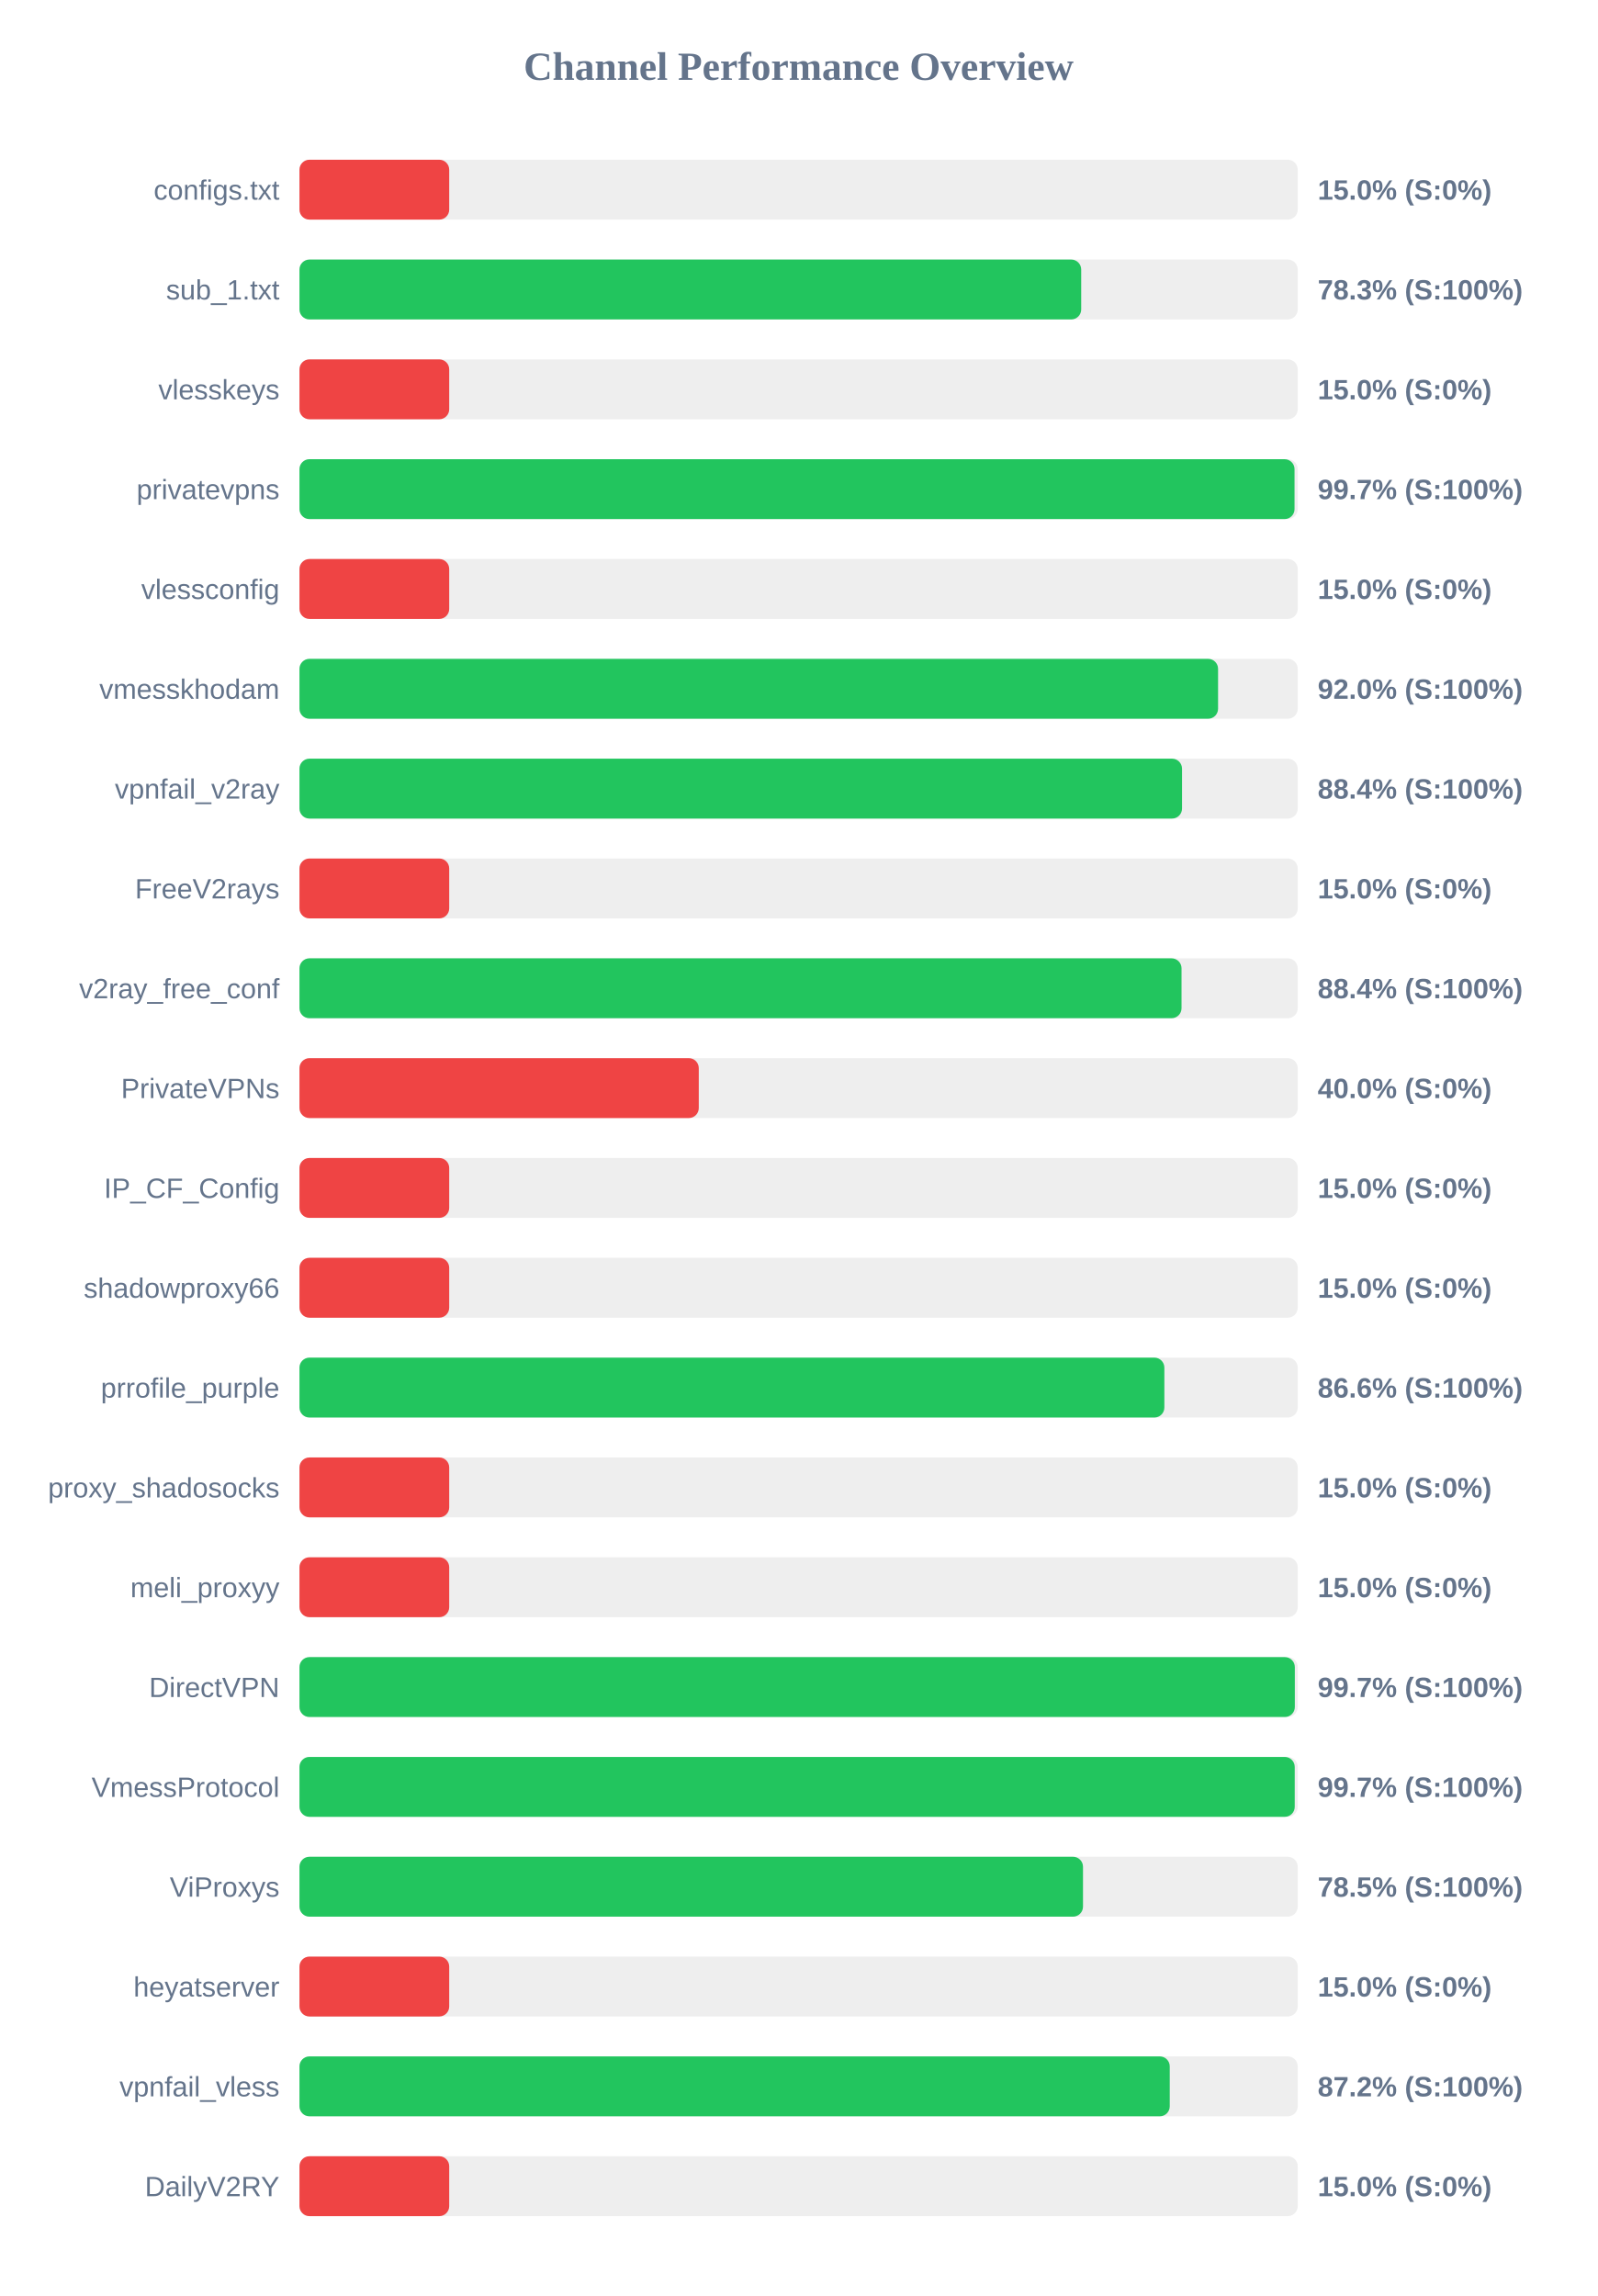
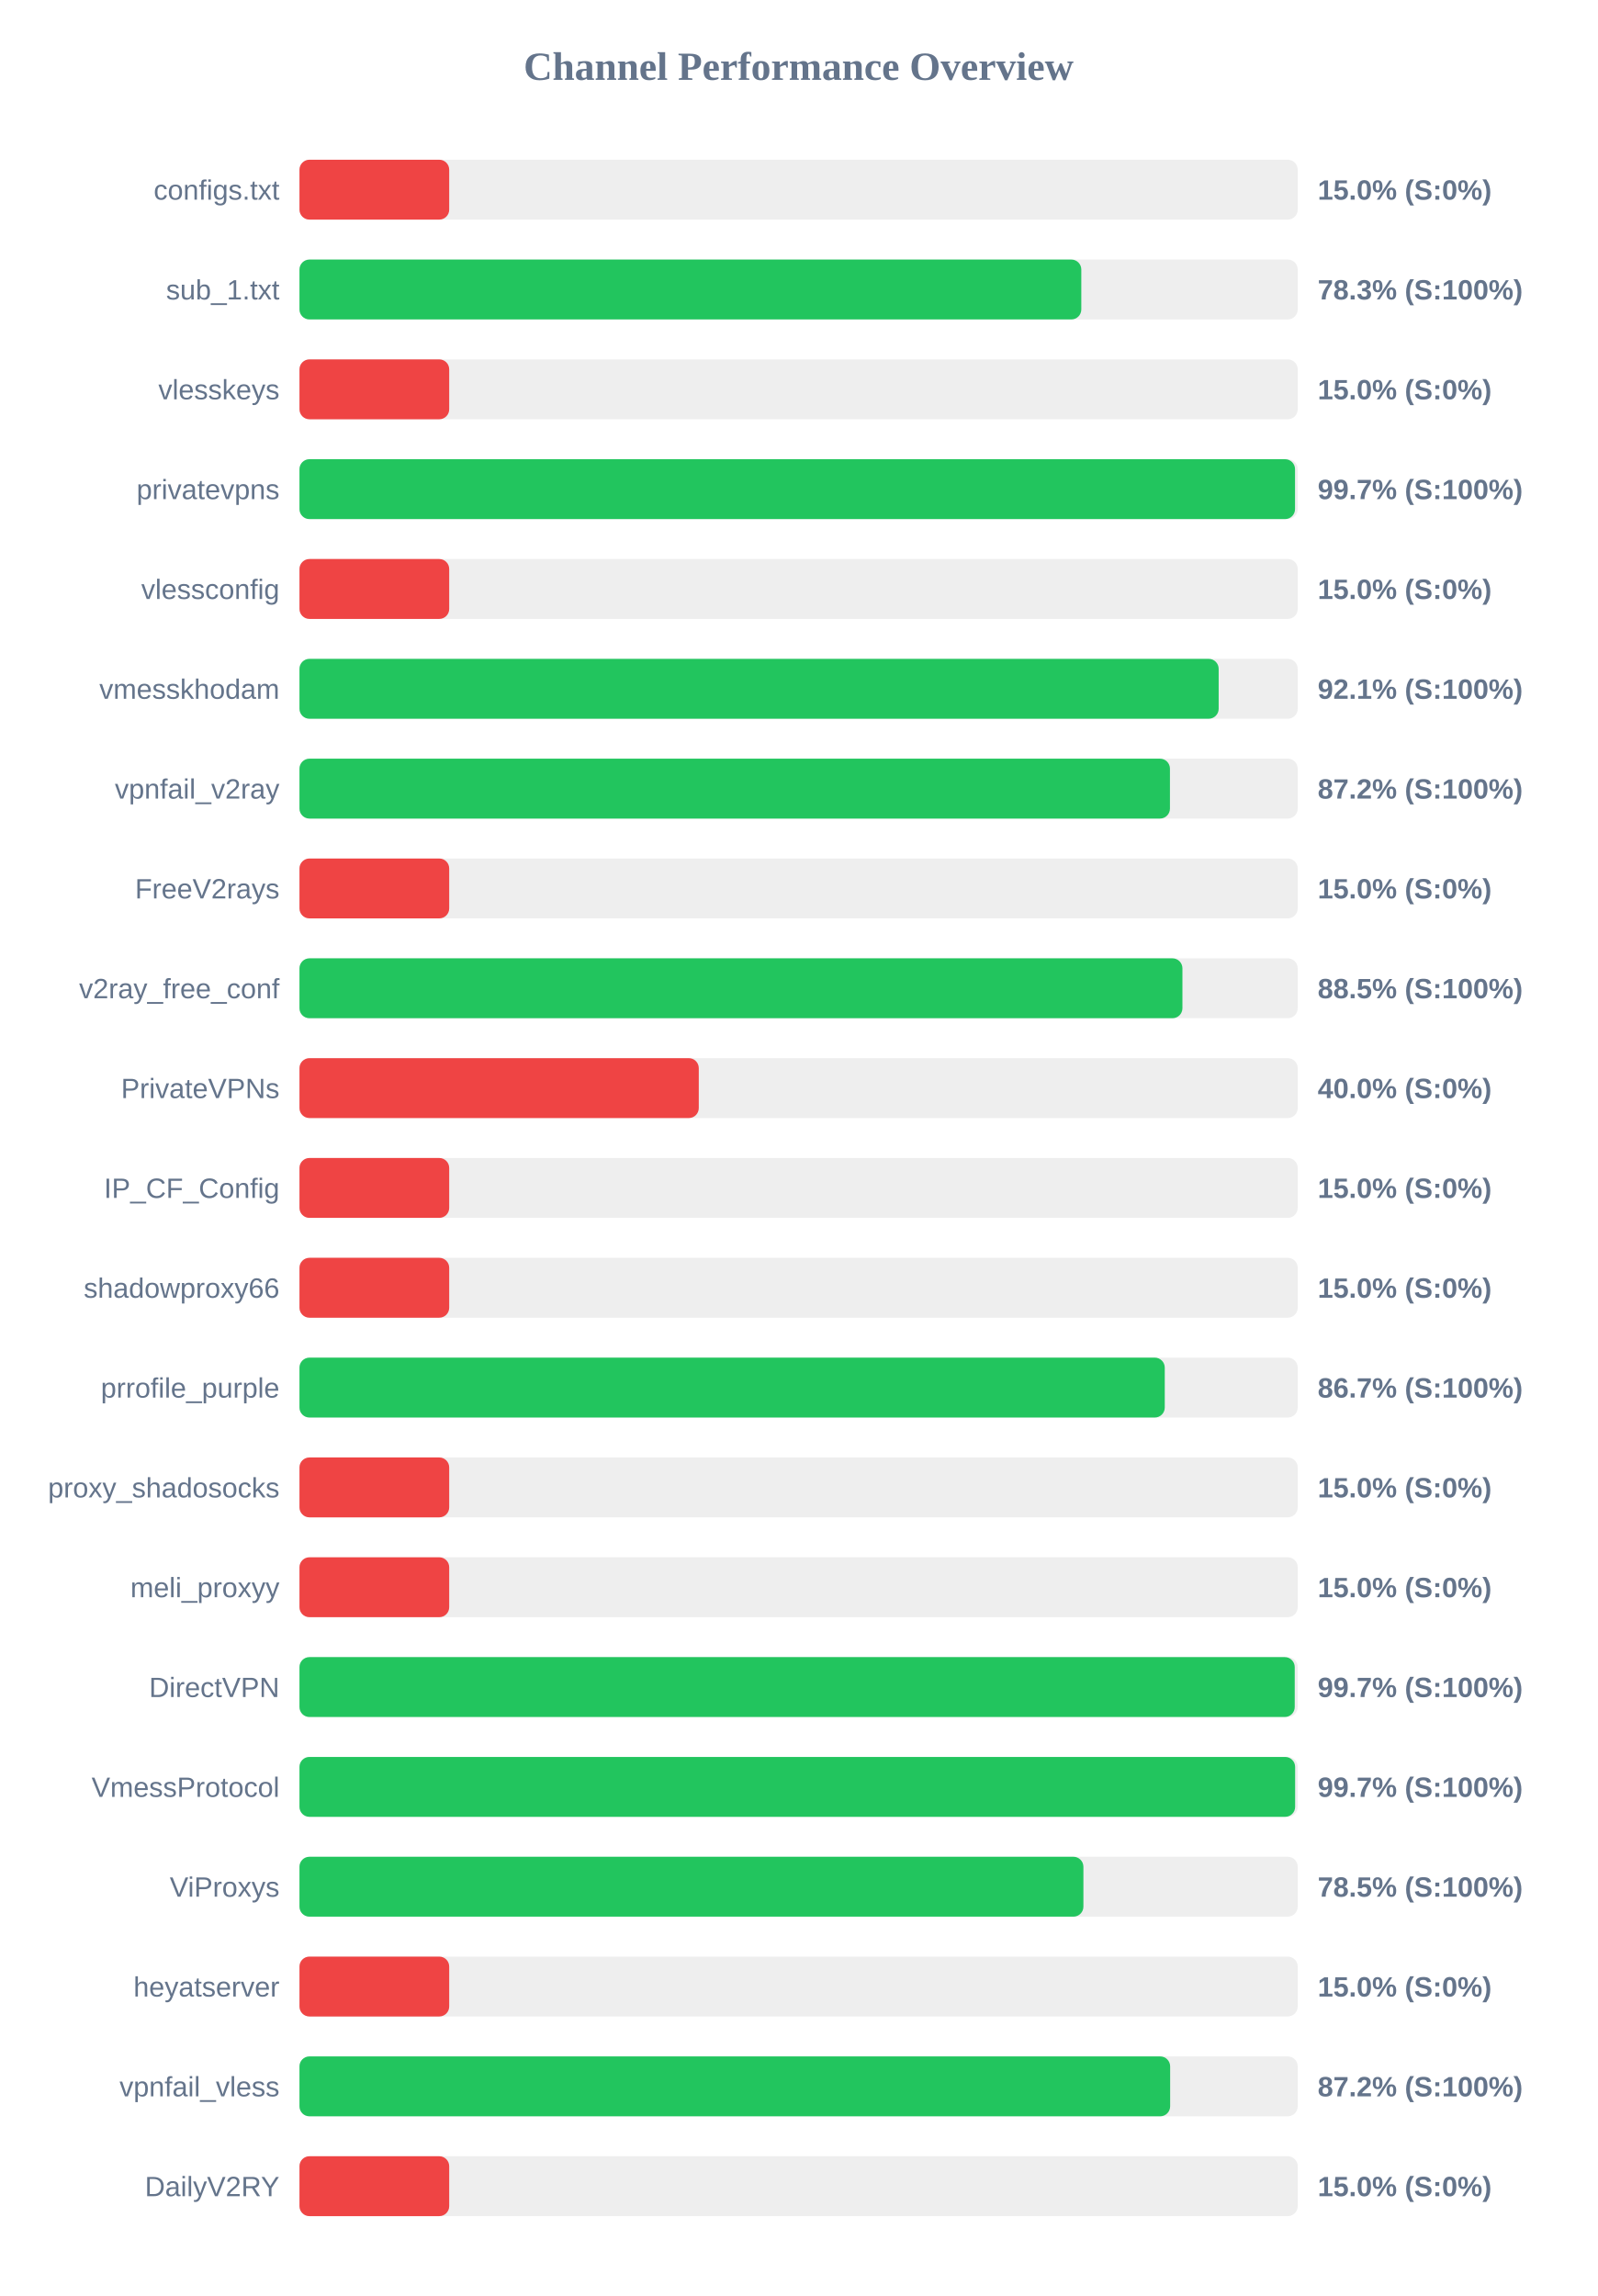
<svg xmlns="http://www.w3.org/2000/svg" width="800" height="1150" version="1.1">
  <style>
        .row { font: 14px Arial; fill: #64748b; }
        .score { font: bold 14px Arial; fill: #64748b; }
    </style>
  <text x="400" y="40" text-anchor="middle" font-size="20px" font-weight="bold" fill="#64748b">Channel Performance Overview</text>
  <rect x="150" y="80" width="500" height="30" fill="#eee" rx="5" />
  <rect x="150" y="80" width="75.0" height="30" fill="#ef4444" rx="5" />
  <text x="140" y="100" text-anchor="end" class="row">configs.txt</text>
  <text x="660" y="100" text-anchor="start" class="score">15.0% (S:0%)</text>
  <rect x="150" y="130" width="500" height="30" fill="#eee" rx="5" />
-   <rect x="150" y="130" width="391.55" height="30" fill="#22c55e" rx="5" />
+   <rect x="150" y="130" width="391.6" height="30" fill="#22c55e" rx="5" />
  <text x="140" y="150" text-anchor="end" class="row">sub_1.txt</text>
  <text x="660" y="150" text-anchor="start" class="score">78.3% (S:100%)</text>
  <rect x="150" y="180" width="500" height="30" fill="#eee" rx="5" />
  <rect x="150" y="180" width="75.0" height="30" fill="#ef4444" rx="5" />
  <text x="140" y="200" text-anchor="end" class="row">vlesskeys</text>
  <text x="660" y="200" text-anchor="start" class="score">15.0% (S:0%)</text>
  <rect x="150" y="230" width="500" height="30" fill="#eee" rx="5" />
-   <rect x="150" y="230" width="498.4" height="30" fill="#22c55e" rx="5" />
+   <rect x="150" y="230" width="498.65" height="30" fill="#22c55e" rx="5" />
  <text x="140" y="250" text-anchor="end" class="row">privatevpns</text>
  <text x="660" y="250" text-anchor="start" class="score">99.7% (S:100%)</text>
  <rect x="150" y="280" width="500" height="30" fill="#eee" rx="5" />
  <rect x="150" y="280" width="75.0" height="30" fill="#ef4444" rx="5" />
  <text x="140" y="300" text-anchor="end" class="row">vlessconfig</text>
  <text x="660" y="300" text-anchor="start" class="score">15.0% (S:0%)</text>
  <rect x="150" y="330" width="500" height="30" fill="#eee" rx="5" />
-   <rect x="150" y="330" width="460.1" height="30" fill="#22c55e" rx="5" />
+   <rect x="150" y="330" width="460.4" height="30" fill="#22c55e" rx="5" />
  <text x="140" y="350" text-anchor="end" class="row">vmesskhodam</text>
-   <text x="660" y="350" text-anchor="start" class="score">92.0% (S:100%)</text>
+   <text x="660" y="350" text-anchor="start" class="score">92.1% (S:100%)</text>
  <rect x="150" y="380" width="500" height="30" fill="#eee" rx="5" />
-   <rect x="150" y="380" width="442.05" height="30" fill="#22c55e" rx="5" />
+   <rect x="150" y="380" width="436.0" height="30" fill="#22c55e" rx="5" />
  <text x="140" y="400" text-anchor="end" class="row">vpnfail_v2ray</text>
-   <text x="660" y="400" text-anchor="start" class="score">88.4% (S:100%)</text>
+   <text x="660" y="400" text-anchor="start" class="score">87.2% (S:100%)</text>
  <rect x="150" y="430" width="500" height="30" fill="#eee" rx="5" />
  <rect x="150" y="430" width="75.0" height="30" fill="#ef4444" rx="5" />
  <text x="140" y="450" text-anchor="end" class="row">FreeV2rays</text>
  <text x="660" y="450" text-anchor="start" class="score">15.0% (S:0%)</text>
  <rect x="150" y="480" width="500" height="30" fill="#eee" rx="5" />
-   <rect x="150" y="480" width="441.8" height="30" fill="#22c55e" rx="5" />
+   <rect x="150" y="480" width="442.25" height="30" fill="#22c55e" rx="5" />
  <text x="140" y="500" text-anchor="end" class="row">v2ray_free_conf</text>
-   <text x="660" y="500" text-anchor="start" class="score">88.4% (S:100%)</text>
+   <text x="660" y="500" text-anchor="start" class="score">88.5% (S:100%)</text>
  <rect x="150" y="530" width="500" height="30" fill="#eee" rx="5" />
  <rect x="150" y="530" width="200.0" height="30" fill="#ef4444" rx="5" />
  <text x="140" y="550" text-anchor="end" class="row">PrivateVPNs</text>
  <text x="660" y="550" text-anchor="start" class="score">40.0% (S:0%)</text>
  <rect x="150" y="580" width="500" height="30" fill="#eee" rx="5" />
  <rect x="150" y="580" width="75.0" height="30" fill="#ef4444" rx="5" />
  <text x="140" y="600" text-anchor="end" class="row">IP_CF_Config</text>
  <text x="660" y="600" text-anchor="start" class="score">15.0% (S:0%)</text>
  <rect x="150" y="630" width="500" height="30" fill="#eee" rx="5" />
  <rect x="150" y="630" width="75.0" height="30" fill="#ef4444" rx="5" />
  <text x="140" y="650" text-anchor="end" class="row">shadowproxy66</text>
  <text x="660" y="650" text-anchor="start" class="score">15.0% (S:0%)</text>
  <rect x="150" y="680" width="500" height="30" fill="#eee" rx="5" />
-   <rect x="150" y="680" width="433.2" height="30" fill="#22c55e" rx="5" />
+   <rect x="150" y="680" width="433.4" height="30" fill="#22c55e" rx="5" />
  <text x="140" y="700" text-anchor="end" class="row">prrofile_purple</text>
-   <text x="660" y="700" text-anchor="start" class="score">86.6% (S:100%)</text>
+   <text x="660" y="700" text-anchor="start" class="score">86.7% (S:100%)</text>
  <rect x="150" y="730" width="500" height="30" fill="#eee" rx="5" />
  <rect x="150" y="730" width="75.0" height="30" fill="#ef4444" rx="5" />
  <text x="140" y="750" text-anchor="end" class="row">proxy_shadosocks</text>
  <text x="660" y="750" text-anchor="start" class="score">15.0% (S:0%)</text>
  <rect x="150" y="780" width="500" height="30" fill="#eee" rx="5" />
  <rect x="150" y="780" width="75.0" height="30" fill="#ef4444" rx="5" />
  <text x="140" y="800" text-anchor="end" class="row">meli_proxyy</text>
  <text x="660" y="800" text-anchor="start" class="score">15.0% (S:0%)</text>
  <rect x="150" y="830" width="500" height="30" fill="#eee" rx="5" />
-   <rect x="150" y="830" width="498.55" height="30" fill="#22c55e" rx="5" />
+   <rect x="150" y="830" width="498.5" height="30" fill="#22c55e" rx="5" />
  <text x="140" y="850" text-anchor="end" class="row">DirectVPN</text>
  <text x="660" y="850" text-anchor="start" class="score">99.7% (S:100%)</text>
  <rect x="150" y="880" width="500" height="30" fill="#eee" rx="5" />
-   <rect x="150" y="880" width="498.5" height="30" fill="#22c55e" rx="5" />
+   <rect x="150" y="880" width="498.7" height="30" fill="#22c55e" rx="5" />
  <text x="140" y="900" text-anchor="end" class="row">VmessProtocol</text>
  <text x="660" y="900" text-anchor="start" class="score">99.7% (S:100%)</text>
  <rect x="150" y="930" width="500" height="30" fill="#eee" rx="5" />
-   <rect x="150" y="930" width="392.45" height="30" fill="#22c55e" rx="5" />
+   <rect x="150" y="930" width="392.65" height="30" fill="#22c55e" rx="5" />
  <text x="140" y="950" text-anchor="end" class="row">ViProxys</text>
  <text x="660" y="950" text-anchor="start" class="score">78.5% (S:100%)</text>
  <rect x="150" y="980" width="500" height="30" fill="#eee" rx="5" />
  <rect x="150" y="980" width="75.0" height="30" fill="#ef4444" rx="5" />
  <text x="140" y="1000" text-anchor="end" class="row">heyatserver</text>
  <text x="660" y="1000" text-anchor="start" class="score">15.0% (S:0%)</text>
  <rect x="150" y="1030" width="500" height="30" fill="#eee" rx="5" />
-   <rect x="150" y="1030" width="435.9" height="30" fill="#22c55e" rx="5" />
+   <rect x="150" y="1030" width="436.1" height="30" fill="#22c55e" rx="5" />
  <text x="140" y="1050" text-anchor="end" class="row">vpnfail_vless</text>
  <text x="660" y="1050" text-anchor="start" class="score">87.2% (S:100%)</text>
  <rect x="150" y="1080" width="500" height="30" fill="#eee" rx="5" />
  <rect x="150" y="1080" width="75.0" height="30" fill="#ef4444" rx="5" />
  <text x="140" y="1100" text-anchor="end" class="row">DailyV2RY</text>
  <text x="660" y="1100" text-anchor="start" class="score">15.0% (S:0%)</text>
</svg>
